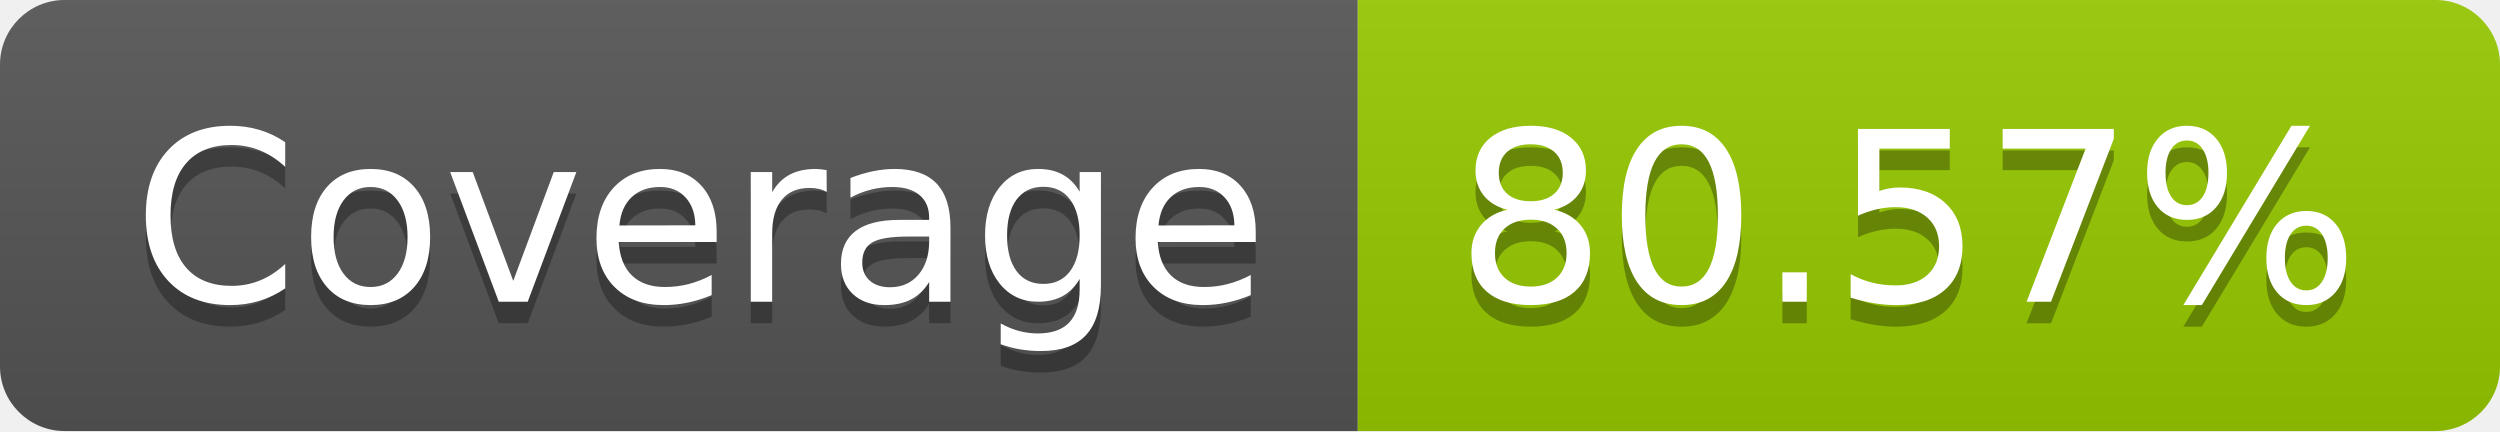
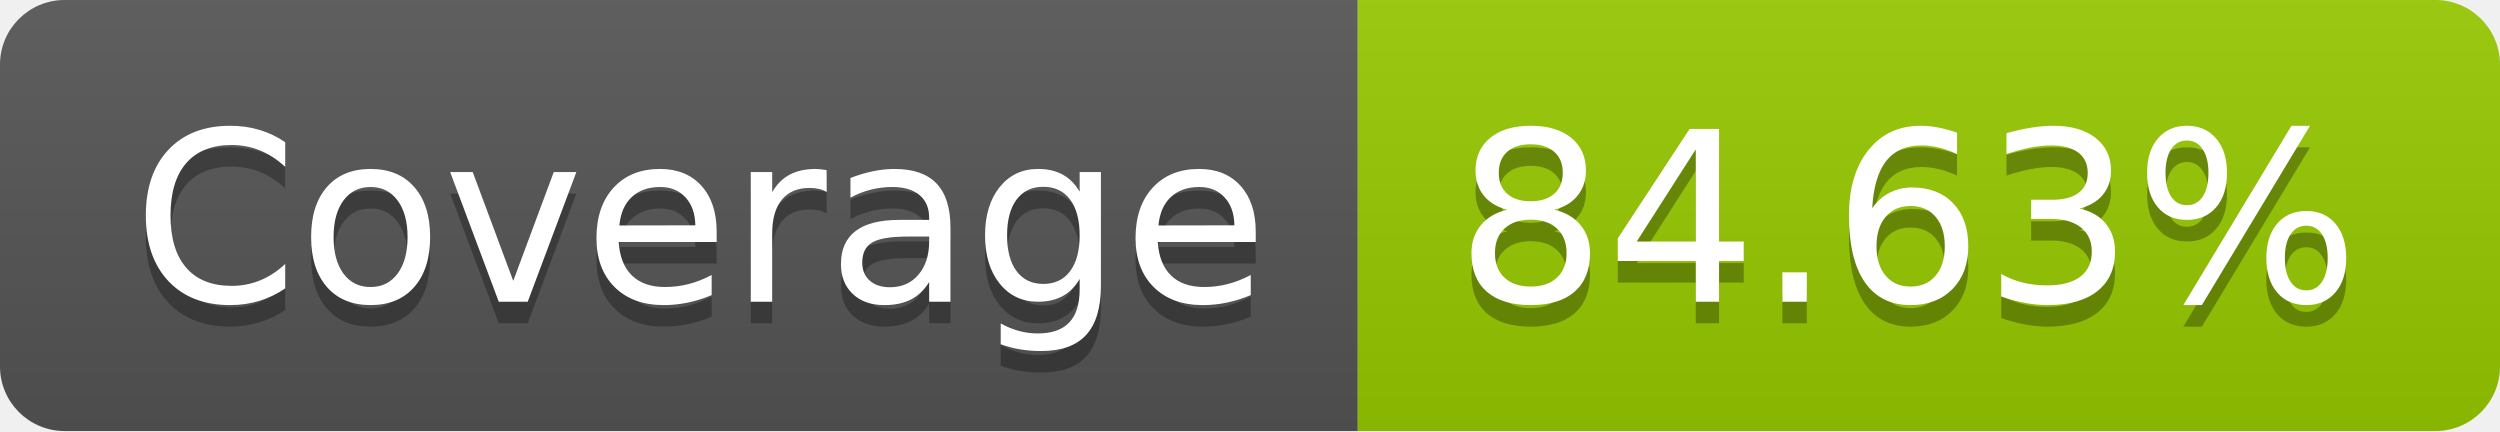
- <svg xmlns="http://www.w3.org/2000/svg" width="116" height="20" role="img" aria-label="Coverage: 80.57%">
+ <svg xmlns="http://www.w3.org/2000/svg" width="116" height="20" role="img" aria-label="Coverage: 84.63%">
  <linearGradient id="s" x2="0" y2="100%">
    <stop offset="0" stop-color="#bbb" stop-opacity=".1" />
    <stop offset="1" stop-opacity=".1" />
  </linearGradient>
  <clipPath id="r">
    <rect width="116" height="20" rx="3" fill="#fff" />
  </clipPath>
  <g clip-path="url(#r)">
    <rect width="63" height="20" fill="#555" />
    <rect x="63" width="53" height="20" fill="#97ca00" />
    <rect width="116" height="20" fill="url(#s)" />
  </g>
  <g fill="#fff" text-anchor="middle" font-family="Verdana,Geneva,DejaVu Sans,sans-serif" text-rendering="geometricPrecision" font-size="110">
    <text aria-hidden="true" x="325" y="150" fill="#010101" fill-opacity=".3" transform="scale(.1)" textLength="530">Coverage</text>
    <text x="325" y="140" transform="scale(.1)" fill="#fff" textLength="530">Coverage</text>
-     <text aria-hidden="true" x="885" y="150" fill="#010101" fill-opacity=".3" transform="scale(.1)" textLength="430">80.57%</text>
-     <text x="885" y="140" transform="scale(.1)" fill="#fff" textLength="430">80.57%</text>
+     <text aria-hidden="true" x="885" y="150" fill="#010101" fill-opacity=".3" transform="scale(.1)" textLength="430">84.63%</text>
+     <text x="885" y="140" transform="scale(.1)" fill="#fff" textLength="430">84.63%</text>
  </g>
</svg>
